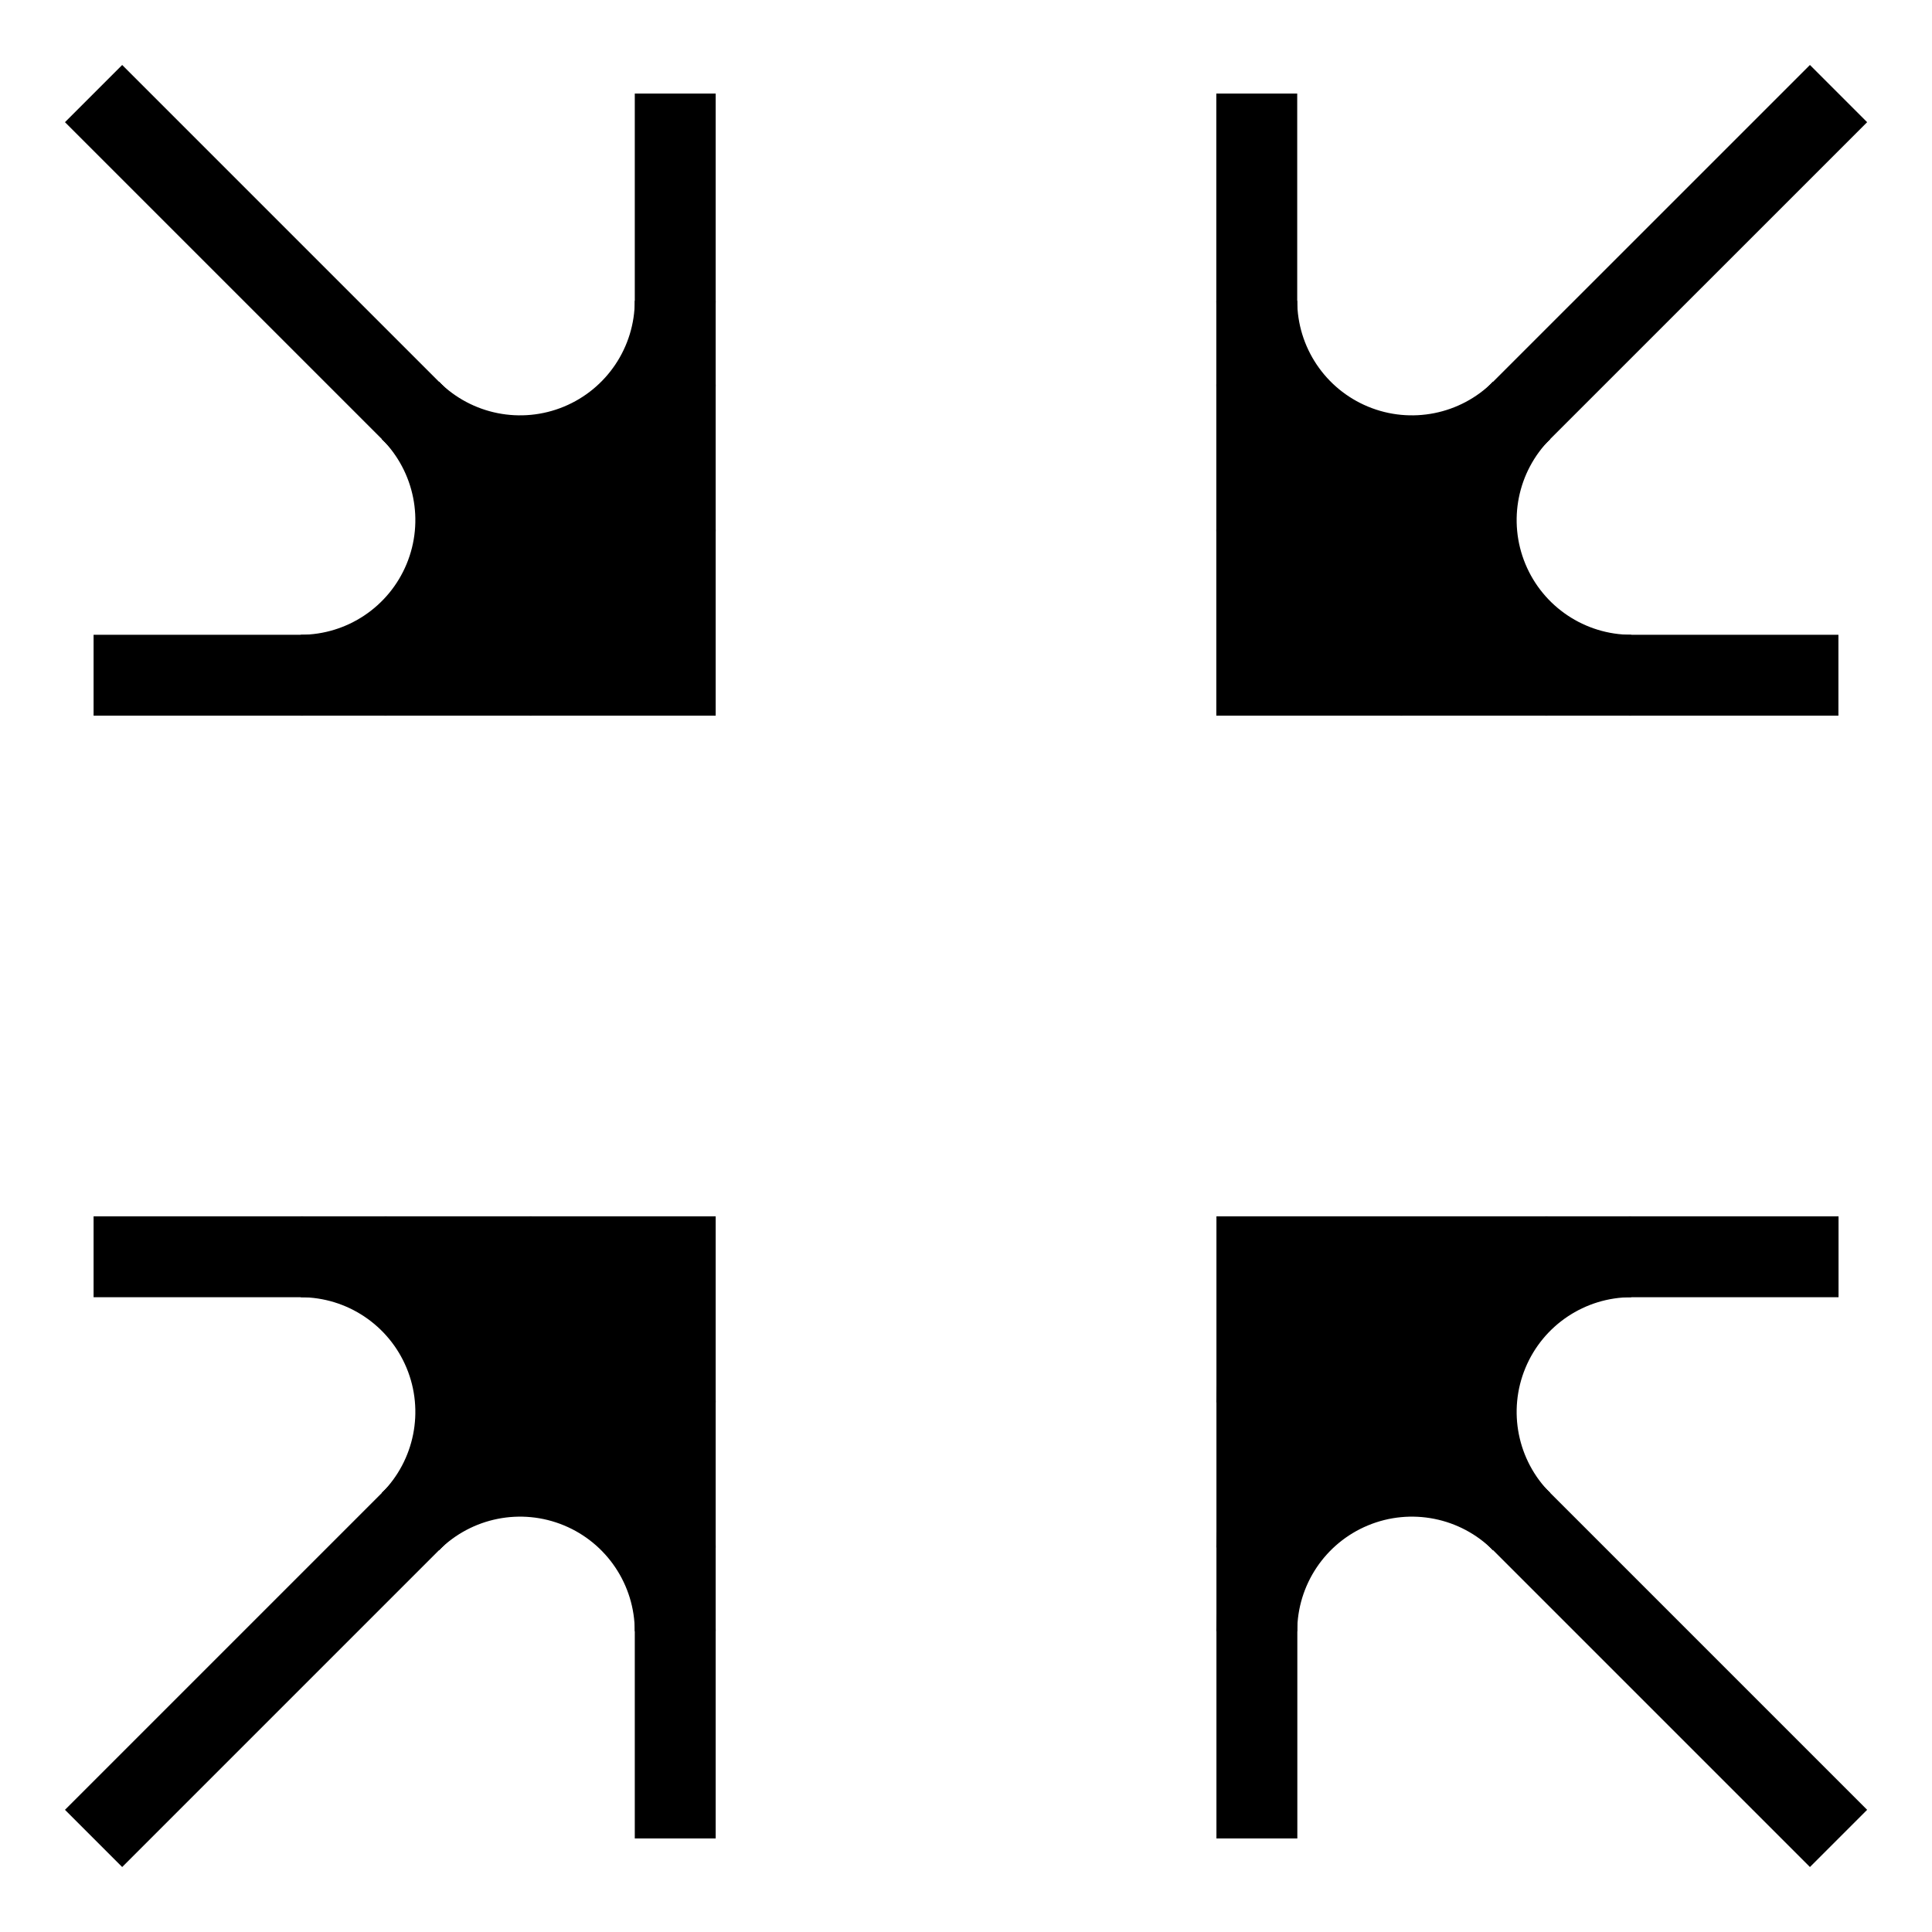
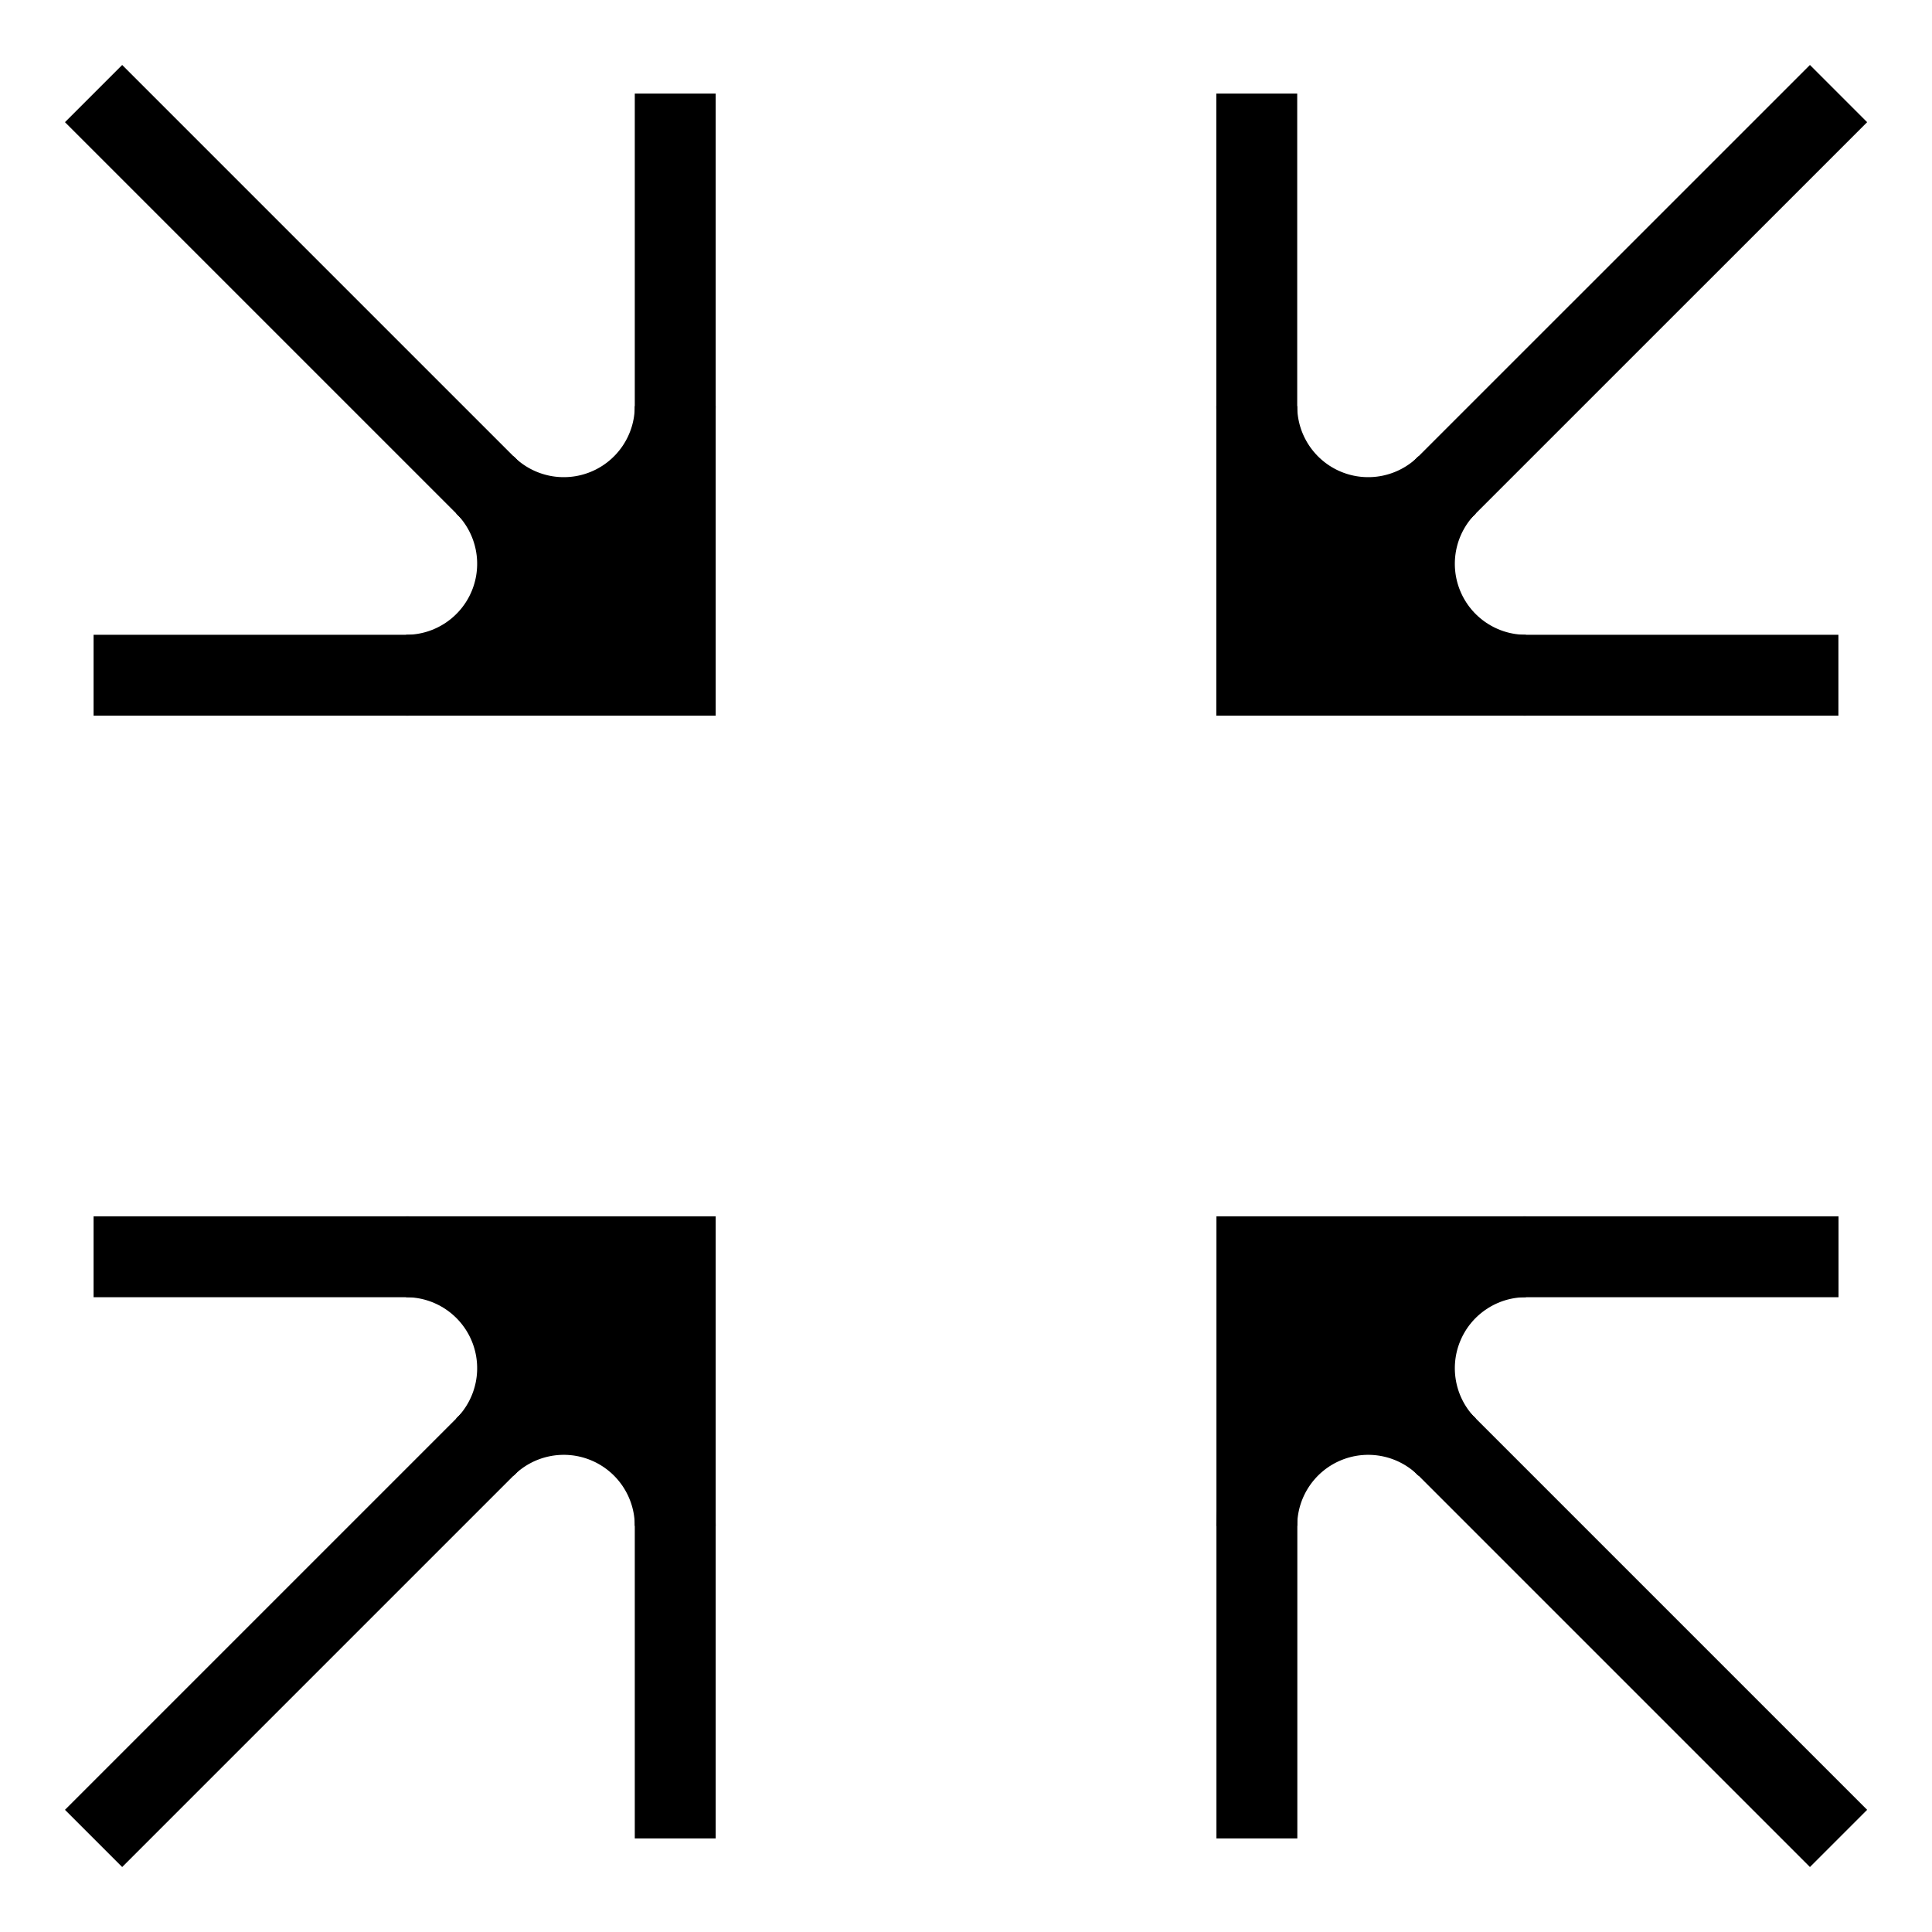
<svg xmlns="http://www.w3.org/2000/svg" width="16" height="16" stroke-width="0.67" viewBox="0 0 16 16">
  <path fill="none" stroke="currentColor" stroke-width="0.67" d="M.775.775 5.592 5.592m-4.817 0H5.592V.775m9.634 0L10.408 5.592m0-4.817V5.592h4.817M.775 15.225l4.817-4.817m-4.817 0H5.592v4.817m9.634 0-4.817-4.817m0 4.817v-4.817h4.817" />
-   <path fill="currentColor" d="M4.387 5.592A1.204 1.204 0 0 0 5.592 4.387V5.592Z" />
-   <path fill="none" stroke="currentColor" stroke-width="0.67" d="M4.387 5.592A1.204 1.204 0 0 0 5.592 4.387" />
-   <path fill="currentColor" d="M10.408 4.387A1.204 1.204 0 0 0 11.613 5.592h-1.204Z" />
-   <path fill="none" stroke="currentColor" stroke-width="0.67" d="M10.408 4.387A1.204 1.204 0 0 0 11.613 5.592" />
-   <path fill="currentColor" d="M4.387 10.408A1.204 1.204 0 0 1 5.592 11.613v-1.204Z" />
-   <path fill="none" stroke="currentColor" stroke-width="0.67" d="M4.387 10.408A1.204 1.204 0 0 1 5.592 11.613" />
-   <path fill="currentColor" d="M10.408 11.613a1.204 1.204 0 0 1 1.204-1.204h-1.204Z" />
-   <path fill="none" stroke="currentColor" stroke-width="0.67" d="M10.408 11.613a1.204 1.204 0 0 1 1.204-1.204" />
-   <path fill="currentColor" d="M3.183 5.592a.998.998 0 0 0 .705-1.703L5.592 5.592Z" />
-   <path fill="none" stroke="currentColor" stroke-width="0.67" d="M3.183 5.592a.998.998 0 0 0 .705-1.703" />
-   <path fill="currentColor" d="M3.889 3.889a.998.998 0 0 0 1.703-.705V5.592Z" />
-   <path fill="none" stroke="currentColor" stroke-width="0.67" d="M3.889 3.889a.998.998 0 0 0 1.703-.705" />
-   <path fill="currentColor" d="M10.408 3.183a.998.998 0 0 0 1.703.705L10.408 5.592Z" />
-   <path fill="none" stroke="currentColor" stroke-width="0.67" d="M10.408 3.183a.998.998 0 0 0 1.703.705" />
-   <path fill="currentColor" d="M12.111 3.889a.998.998 0 0 0 .705 1.703h-2.408Z" />
-   <path fill="none" stroke="currentColor" stroke-width="0.67" d="M12.111 3.889a.998.998 0 0 0 .705 1.703" />
-   <path fill="currentColor" d="M5.592 12.817a.998.998 0 0 0-1.703-.705l1.703-1.703Z" />
-   <path fill="none" stroke="currentColor" stroke-width="0.67" d="M5.592 12.817a.998.998 0 0 0-1.703-.705" />
-   <path fill="currentColor" d="M3.889 12.111a.998.998 0 0 0-.705-1.703H5.592Z" />
-   <path fill="none" stroke="currentColor" stroke-width="0.67" d="M3.889 12.111a.998.998 0 0 0-.705-1.703" />
-   <path fill="currentColor" d="M12.817 10.408a.998.998 0 0 0-.705 1.703l-1.703-1.703Z" />
-   <path fill="none" stroke="currentColor" stroke-width="0.67" d="M12.817 10.408a.998.998 0 0 0-.705 1.703" />
-   <path fill="currentColor" d="M12.111 12.111a.998.998 0 0 0-1.703.705v-2.408Z" />
-   <path fill="none" stroke="currentColor" stroke-width="0.67" d="M12.111 12.111a.998.998 0 0 0-1.703.705" />
-   <path fill="currentColor" d="M3.399 3.399a1.285 1.285 0 0 1-.908 2.193H5.592Z" />
-   <path fill="none" stroke="currentColor" stroke-width="0.67" d="M3.399 3.399a1.285 1.285 0 0 1-.908 2.193" />
-   <path fill="currentColor" d="M3.399 3.399a1.285 1.285 0 0 0 2.193-.908V5.592Z" />
-   <path fill="none" stroke="currentColor" stroke-width="0.67" d="M3.399 3.399a1.285 1.285 0 0 0 2.193-.908" />
-   <path fill="currentColor" d="M12.601 3.399a1.285 1.285 0 0 1-2.193-.908V5.592Z" />
-   <path fill="none" stroke="currentColor" stroke-width="0.67" d="M12.601 3.399a1.285 1.285 0 0 1-2.193-.908" />
-   <path fill="currentColor" d="M12.601 3.399a1.285 1.285 0 0 0 .908 2.193h-3.101Z" />
-   <path fill="none" stroke="currentColor" stroke-width="0.67" d="M12.601 3.399a1.285 1.285 0 0 0 .908 2.193" />
-   <path fill="currentColor" d="M3.399 12.601a1.285 1.285 0 0 1 2.193.908v-3.101Z" />
-   <path fill="none" stroke="currentColor" stroke-width="0.67" d="M3.399 12.601a1.285 1.285 0 0 1 2.193.908" />
-   <path fill="currentColor" d="M3.399 12.601a1.285 1.285 0 0 0-.908-2.193H5.592Z" />
-   <path fill="none" stroke="currentColor" stroke-width="0.67" d="M3.399 12.601a1.285 1.285 0 0 0-.908-2.193" />
-   <path fill="currentColor" d="M12.601 12.601a1.285 1.285 0 0 1 .908-2.193h-3.101Z" />
-   <path fill="none" stroke="currentColor" stroke-width="0.67" d="M12.601 12.601a1.285 1.285 0 0 1 .908-2.193" />
-   <path fill="currentColor" d="M12.601 12.601a1.285 1.285 0 0 0-2.193.908v-3.101Z" />
-   <path fill="none" stroke="currentColor" stroke-width="0.67" d="M12.601 12.601a1.285 1.285 0 0 0-2.193.908" />
+   <path fill="currentColor" d="M4.016 4.016a.923.923 0 0 1-.653 1.576H5.592Z" />
+   <path fill="none" stroke="currentColor" stroke-width="0.67" d="M4.016 4.016a.923.923 0 0 1-.653 1.576" />
+   <path fill="currentColor" d="M4.016 4.016a.923.923 0 0 0 1.576-.653V5.592Z" />
+   <path fill="none" stroke="currentColor" stroke-width="0.67" d="M4.016 4.016a.923.923 0 0 0 1.576-.653" />
+   <path fill="currentColor" d="M11.984 4.016a.923.923 0 0 1-1.576-.653V5.592Z" />
+   <path fill="none" stroke="currentColor" stroke-width="0.67" d="M11.984 4.016a.923.923 0 0 1-1.576-.653" />
+   <path fill="currentColor" d="M11.984 4.016a.923.923 0 0 0 .653 1.576h-2.229Z" />
+   <path fill="none" stroke="currentColor" stroke-width="0.67" d="M11.984 4.016a.923.923 0 0 0 .653 1.576" />
+   <path fill="currentColor" d="M4.016 11.984a.923.923 0 0 1 1.576.653v-2.229Z" />
+   <path fill="none" stroke="currentColor" stroke-width="0.67" d="M4.016 11.984a.923.923 0 0 1 1.576.653" />
+   <path fill="currentColor" d="M4.016 11.984a.923.923 0 0 0-.653-1.576H5.592Z" />
+   <path fill="none" stroke="currentColor" stroke-width="0.67" d="M4.016 11.984a.923.923 0 0 0-.653-1.576" />
+   <path fill="currentColor" d="M11.984 11.984a.923.923 0 0 1 .653-1.576h-2.229Z" />
+   <path fill="none" stroke="currentColor" stroke-width="0.67" d="M11.984 11.984a.923.923 0 0 1 .653-1.576" />
+   <path fill="currentColor" d="M11.984 11.984a.923.923 0 0 0-1.576.653v-2.229Z" />
+   <path fill="none" stroke="currentColor" stroke-width="0.67" d="M11.984 11.984a.923.923 0 0 0-1.576.653" />
</svg>
